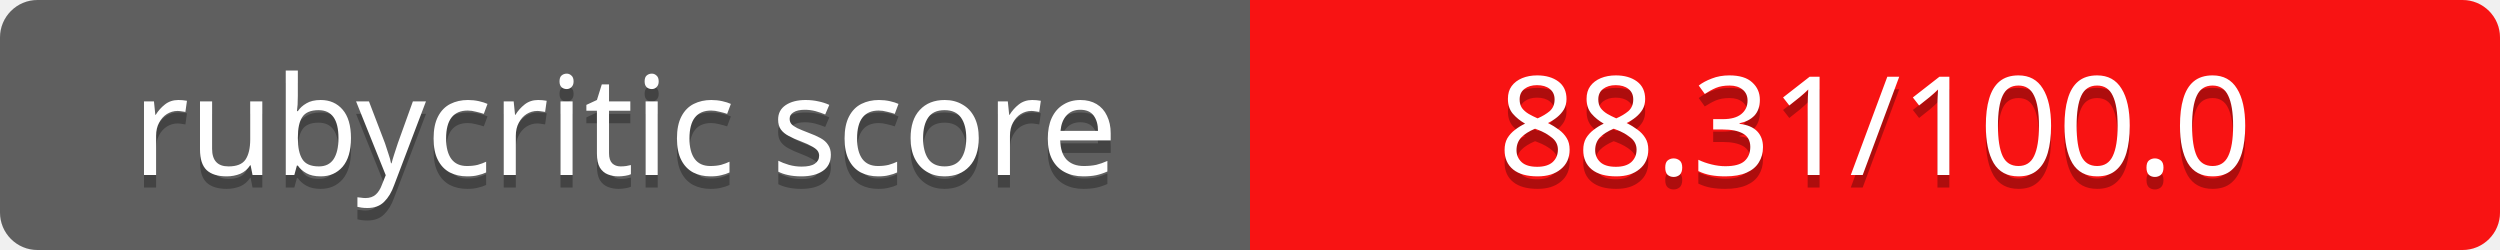
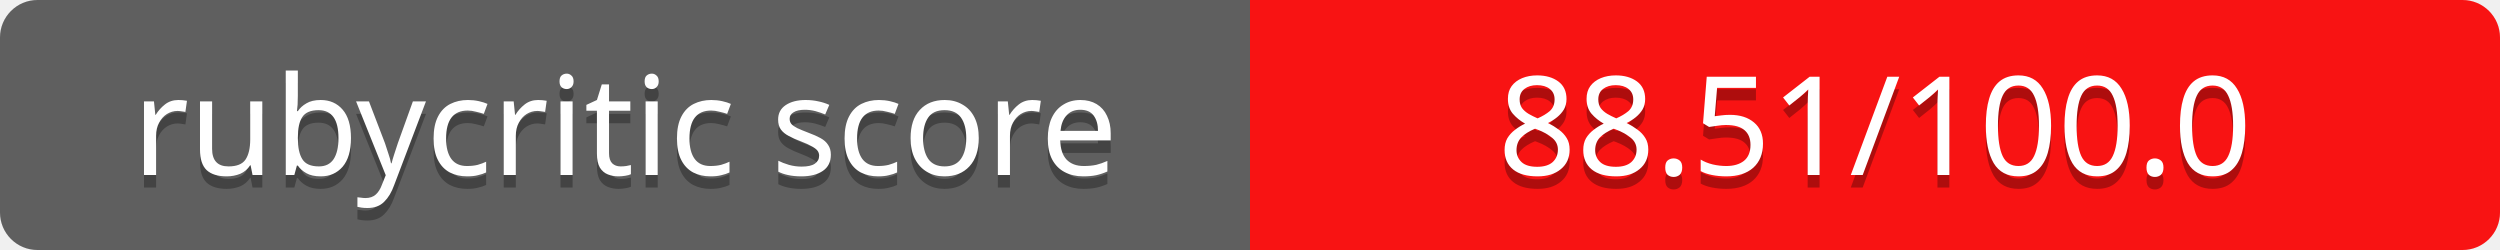
<svg xmlns="http://www.w3.org/2000/svg" contentScriptType="text/ecmascript" contentStyleType="text/css" preserveAspectRatio="xMidYMid meet" version="1.0" height="20" width="200">
  <linearGradient id="smooth" x2="0" y2="200">
    <stop offset="0" stop-color="#bbb" stop-opacity=".1" />
    <stop offset="1" stop-opacity=".1" />
  </linearGradient>
  <clipPath id="round">
    <rect height="20" width="200" rx="3" fill="#fff" />
  </clipPath>
  <g clip-path="url(#round)">
    <rect height="20" width="100" fill="#555" />
    <rect x="100" height="20" width="100" fill="#ff0000" />
    <rect height="20" width="200" fill="url(#smooth)" />
  </g>
  <g fill="#fff" text-anchor="middle" font-family="Verdana,sans-serif" font-size="11">
    <text x="50" y="15" fill="#010101" fill-opacity="0.3">
rubycritic score
</text>
    <text x="50" y="14">
rubycritic score
</text>
  </g>
  <g fill="#fff" text-anchor="middle" font-family="Verdana,sans-serif" font-size="11">
    <text x="150" y="15" fill="#010101" fill-opacity="0.3">
- 88.31/100.0
+ 88.51/100.0
</text>
    <text x="150" y="14">
- 88.31/100.0
+ 88.51/100.0
</text>
  </g>
</svg>
